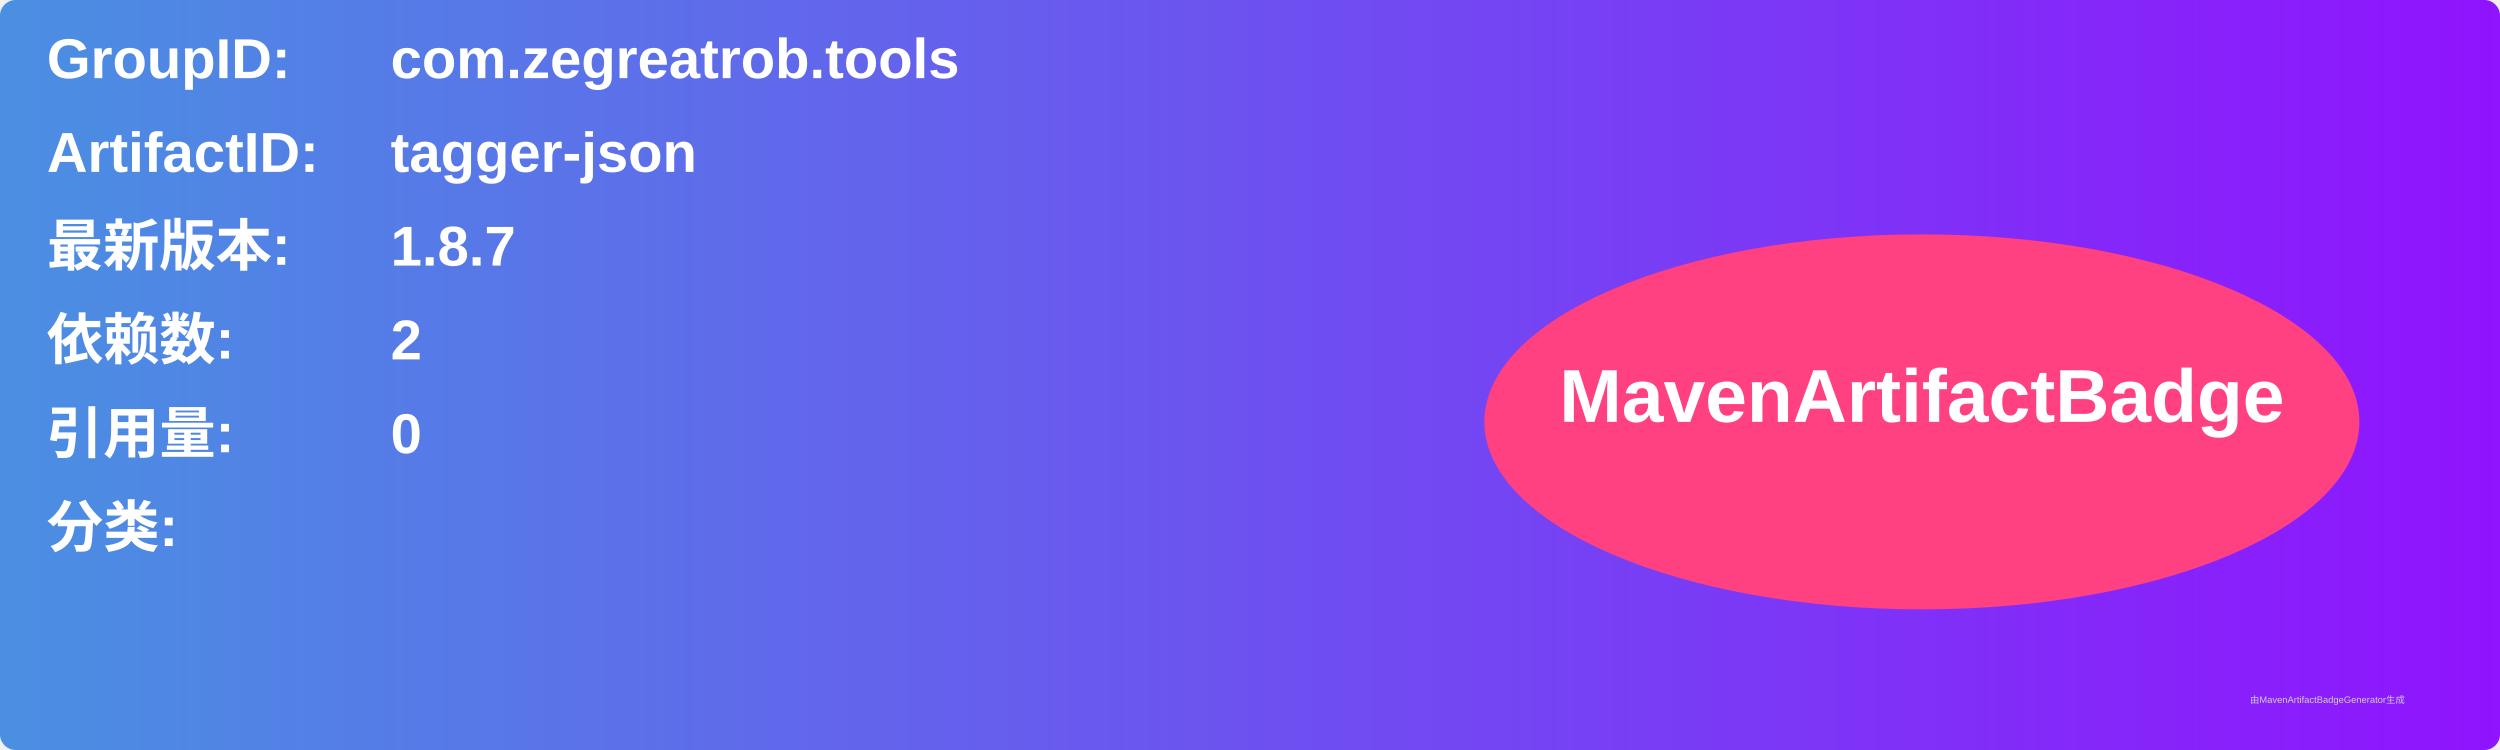
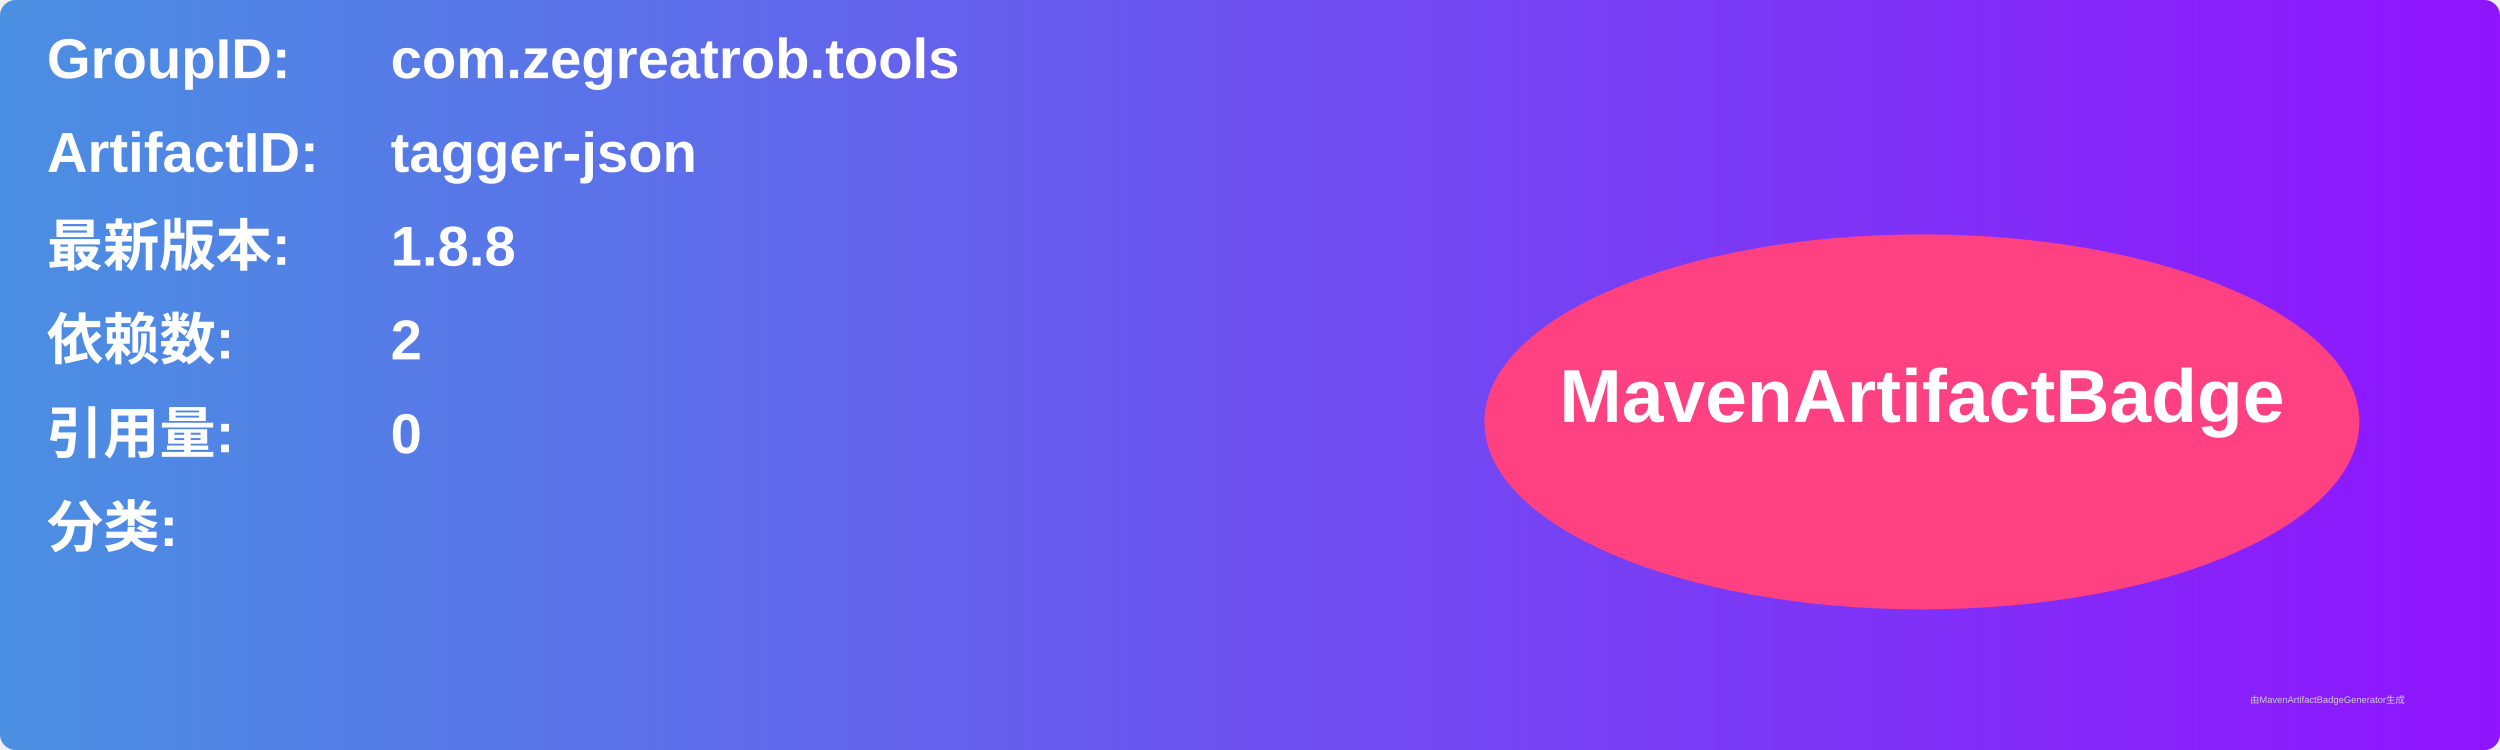
<svg xmlns="http://www.w3.org/2000/svg" width="800" height="240" viewBox="0 0 800 240">
  <linearGradient id="grad" x1="0%" y1="0%" x2="100%" y2="0%">
    <stop offset="0%" stop-color="#4a90e2" />
    <stop offset="100%" stop-color="#9013fe" />
  </linearGradient>
  <rect width="100%" height="100%" rx="5" ry="5" fill="url(#grad)" />
  <g transform="translate(15, 15)">
    <text x="0" y="10" font-family="Arial" font-size="18" fill="white" font-weight="bold" width="260">GroupID:</text>
    <text x="110" y="10" font-family="Arial" font-size="18" fill="white" font-weight="bold" width="460">com.zegreatrob.tools</text>
    <text x="0" y="40" font-family="Arial" font-size="18" fill="white" font-weight="bold" width="260">ArtifactID:</text>
    <text x="110" y="40" font-family="Arial" font-size="18" fill="white" font-weight="bold" width="460">tagger-json</text>
    <text x="0" y="70" font-family="Arial" font-size="18" fill="white" font-weight="bold">最新版本:</text>
    <text x="110" y="70" font-family="Arial" font-size="18" fill="white" font-weight="bold">
-       <tspan font-weight="bold">1.8.7</tspan>
+       <tspan font-weight="bold">1.8.8</tspan>
    </text>
    <text x="0" y="100" font-family="Arial" font-size="18" fill="white" font-weight="bold">依赖数: </text>
    <text x="110" y="100" font-family="Arial" font-size="18" fill="white">
      <tspan font-weight="bold">2</tspan>
    </text>
    <text x="0" y="130" font-family="Arial" font-size="18" fill="white" font-weight="bold">引用量: </text>
    <text x="110" y="130" font-family="Arial" font-size="18" fill="white">
      <tspan font-weight="bold">0</tspan>
    </text>
    <text x="0" y="160" font-family="Arial" font-size="18" fill="white" font-weight="bold">分类:</text>
    <text x="10" y="190" font-family="Arial" font-size="10" fill="white">
      <tspan font-weight="bold" />
    </text>
    <ellipse cx="600" cy="120" rx="140" ry="60" fill="#ff4081" />
    <text x="600" y="120" text-anchor="middle" font-family="Arial" font-size="24" fill="white" font-weight="bold">MavenArtifactBadge</text>
  </g>
  <text x="720" y="225" font-family="Arial" font-size="3" fill="#d0d0d0">由MavenArtifactBadgeGenerator生成</text>
</svg>
